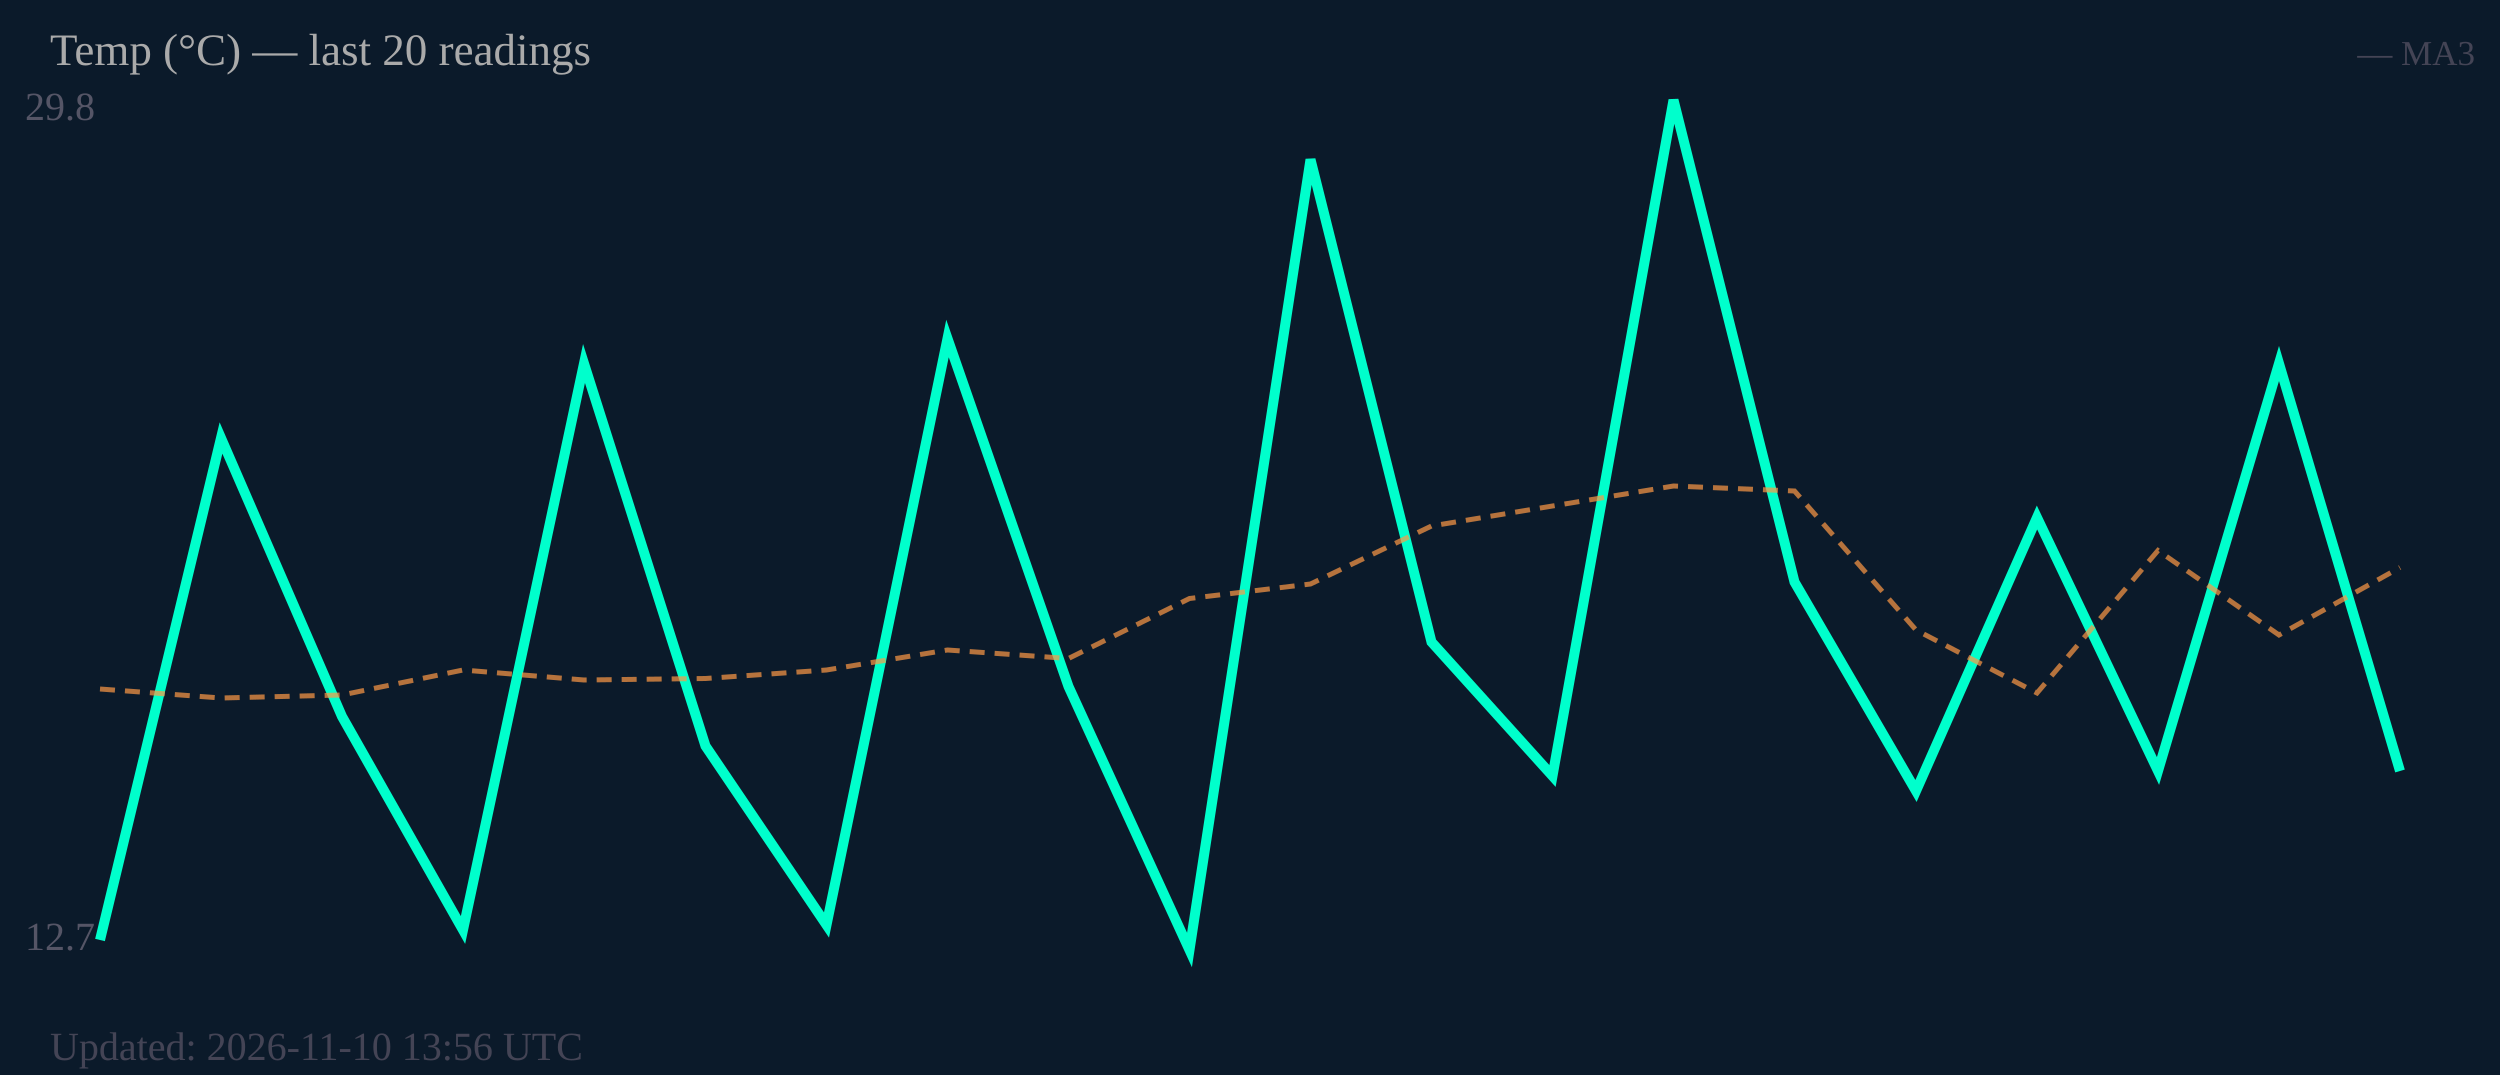
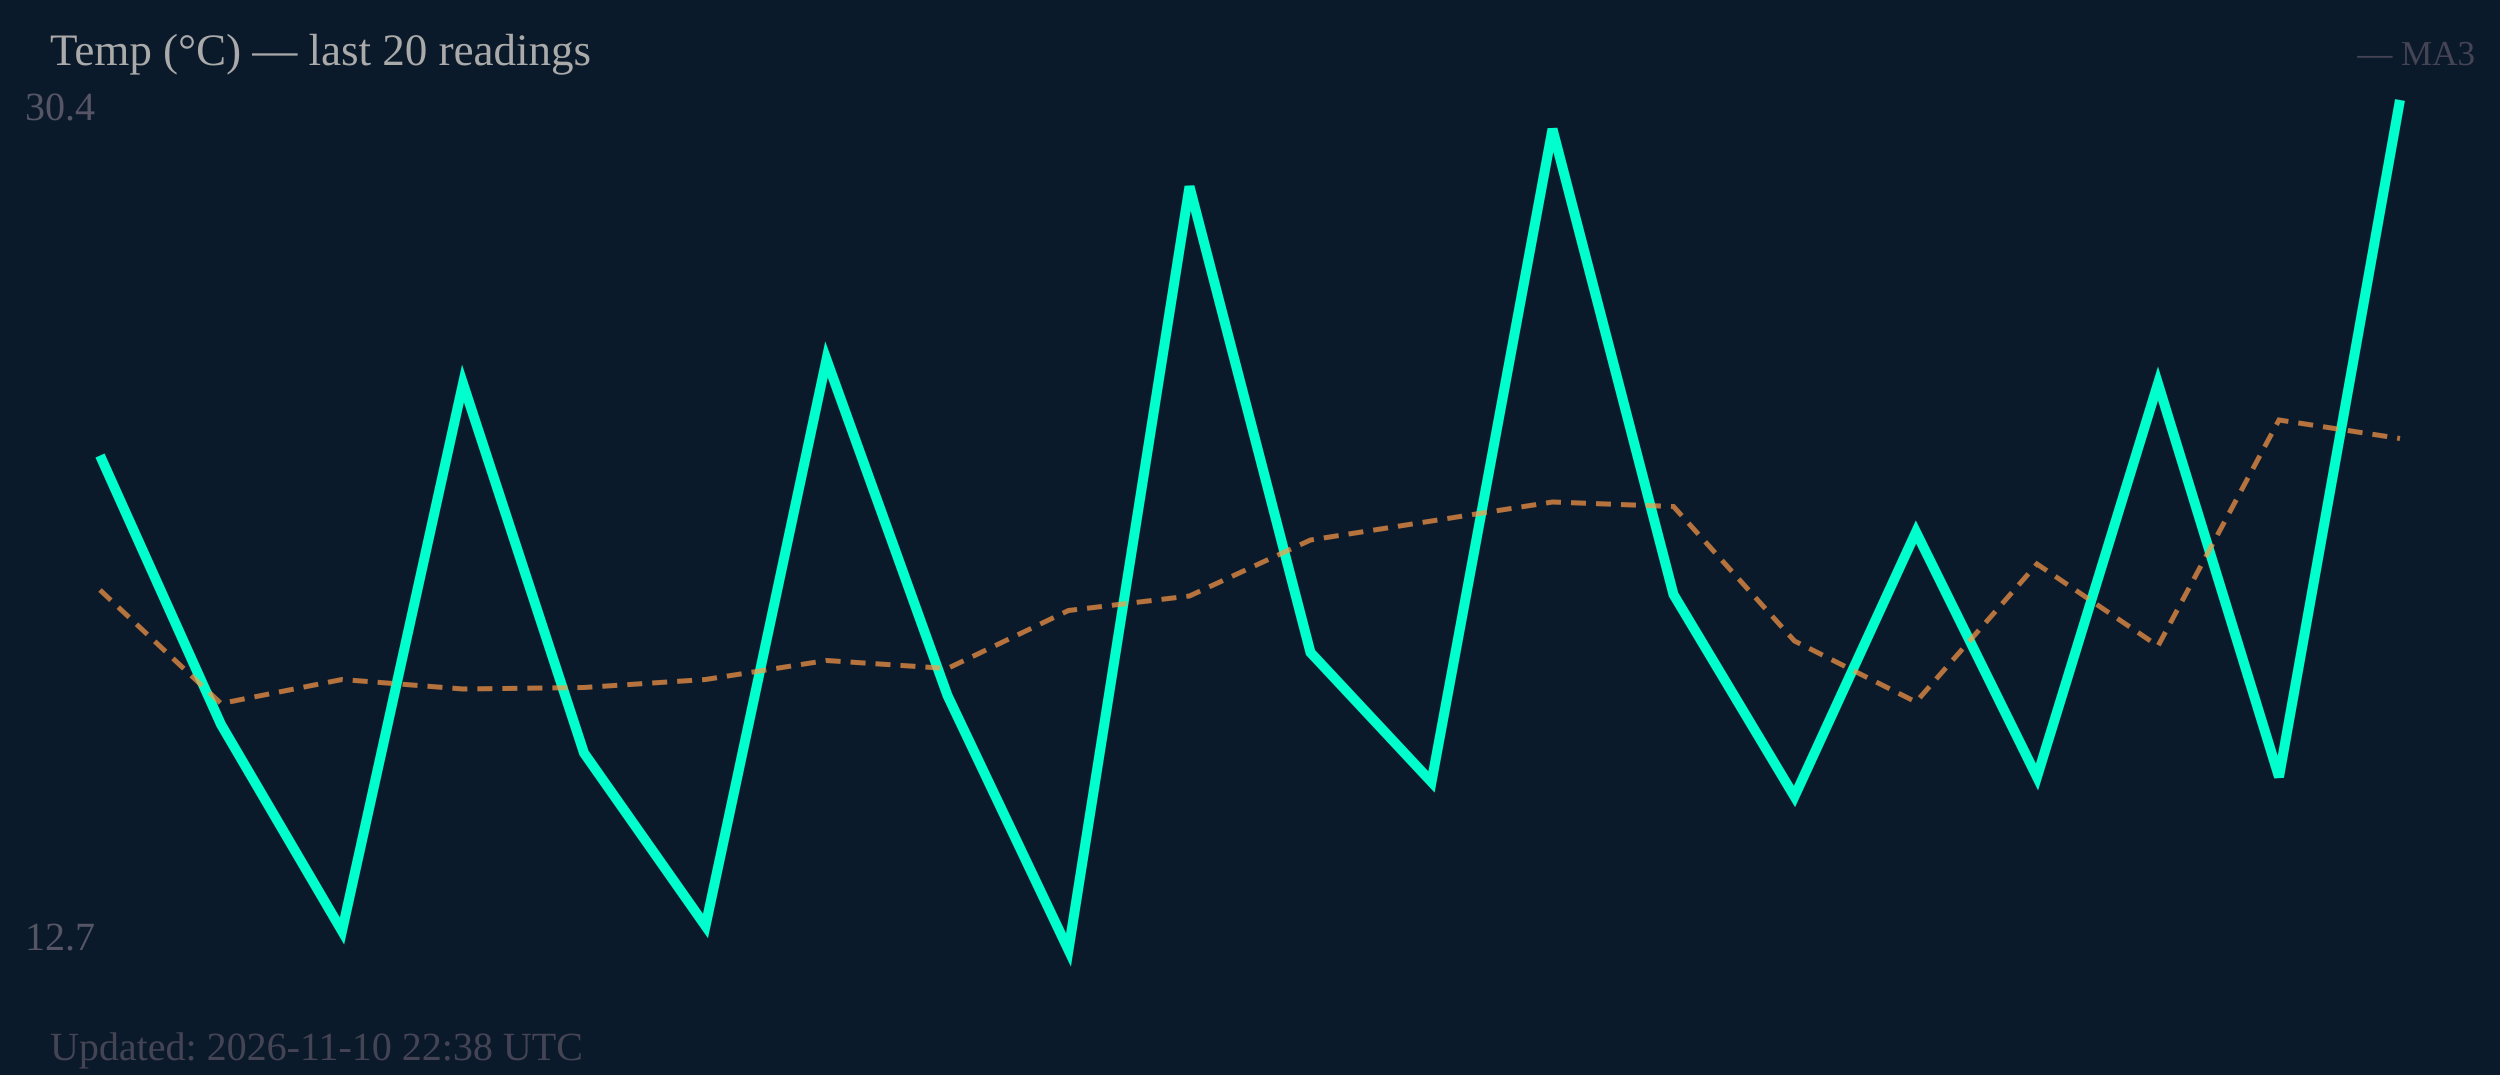
<svg xmlns="http://www.w3.org/2000/svg" width="500" height="215" viewBox="0 0 500 215">
  <rect width="500" height="215" fill="#0b1a2a" />
-   <text x="5" y="24" font-size="8" fill="#556">29.8</text>
+   <text x="5" y="24" font-size="8" fill="#556">30.4</text>
  <text x="5" y="190" font-size="8" fill="#556">12.7</text>
-   <polyline fill="none" stroke="#00ffcc" stroke-width="2" points="20.0,188.0 44.2,87.6 68.4,143.3 92.6,186.0 116.8,72.7 141.1,149.2 165.3,185.0 189.5,67.7 213.7,137.3 237.9,190.0 262.1,31.9 286.3,128.4 310.5,155.2 334.7,20.0 358.9,116.4 383.2,158.2 407.4,103.5 431.6,154.2 455.8,72.7 480.0,154.2" />
-   <polyline fill="none" stroke="#ff9944" stroke-width="1" stroke-dasharray="3,2" opacity="0.7" points="20.0,137.8 44.2,139.6 68.4,139.0 92.6,134.0 116.8,136.0 141.1,135.7 165.3,134.0 189.5,130.0 213.7,131.7 237.9,119.7 262.1,116.8 286.3,105.2 310.5,101.2 334.7,97.2 358.9,98.2 383.2,126.0 407.4,138.6 431.6,110.1 455.8,127.0 480.0,113.5" />
+   <polyline fill="none" stroke="#00ffcc" stroke-width="2" points="20.0,91.1 44.2,144.9 68.4,186.2 92.6,76.7 116.8,150.6 141.1,185.2 165.3,71.9 189.5,139.1 213.7,190.0 237.9,37.3 262.1,130.5 286.3,156.4 310.5,25.8 334.7,118.9 358.9,159.3 383.2,106.4 407.4,155.4 431.6,76.7 455.8,155.4 480.0,20.0" />
+   <polyline fill="none" stroke="#ff9944" stroke-width="1" stroke-dasharray="3,2" opacity="0.7" points="20.0,118.0 44.2,140.7 68.4,135.9 92.6,137.8 116.8,137.5 141.1,135.9 165.3,132.1 189.5,133.7 213.7,122.1 237.9,119.2 262.1,108.0 286.3,104.2 310.5,100.4 334.7,101.3 358.9,128.2 383.2,140.4 407.4,112.8 431.6,129.2 455.8,84.0 480.0,87.7" />
  <text x="10" y="13" font-size="9" fill="#aaa">Temp (°C) — last 20 readings</text>
  <text x="495" y="13" font-size="7" fill="#445" text-anchor="end">— MA3</text>
-   <text x="10" y="212" font-size="8" fill="#445">Updated: 2026-11-10 13:56 UTC</text>
+   <text x="10" y="212" font-size="8" fill="#445">Updated: 2026-11-10 22:38 UTC</text>
</svg>
